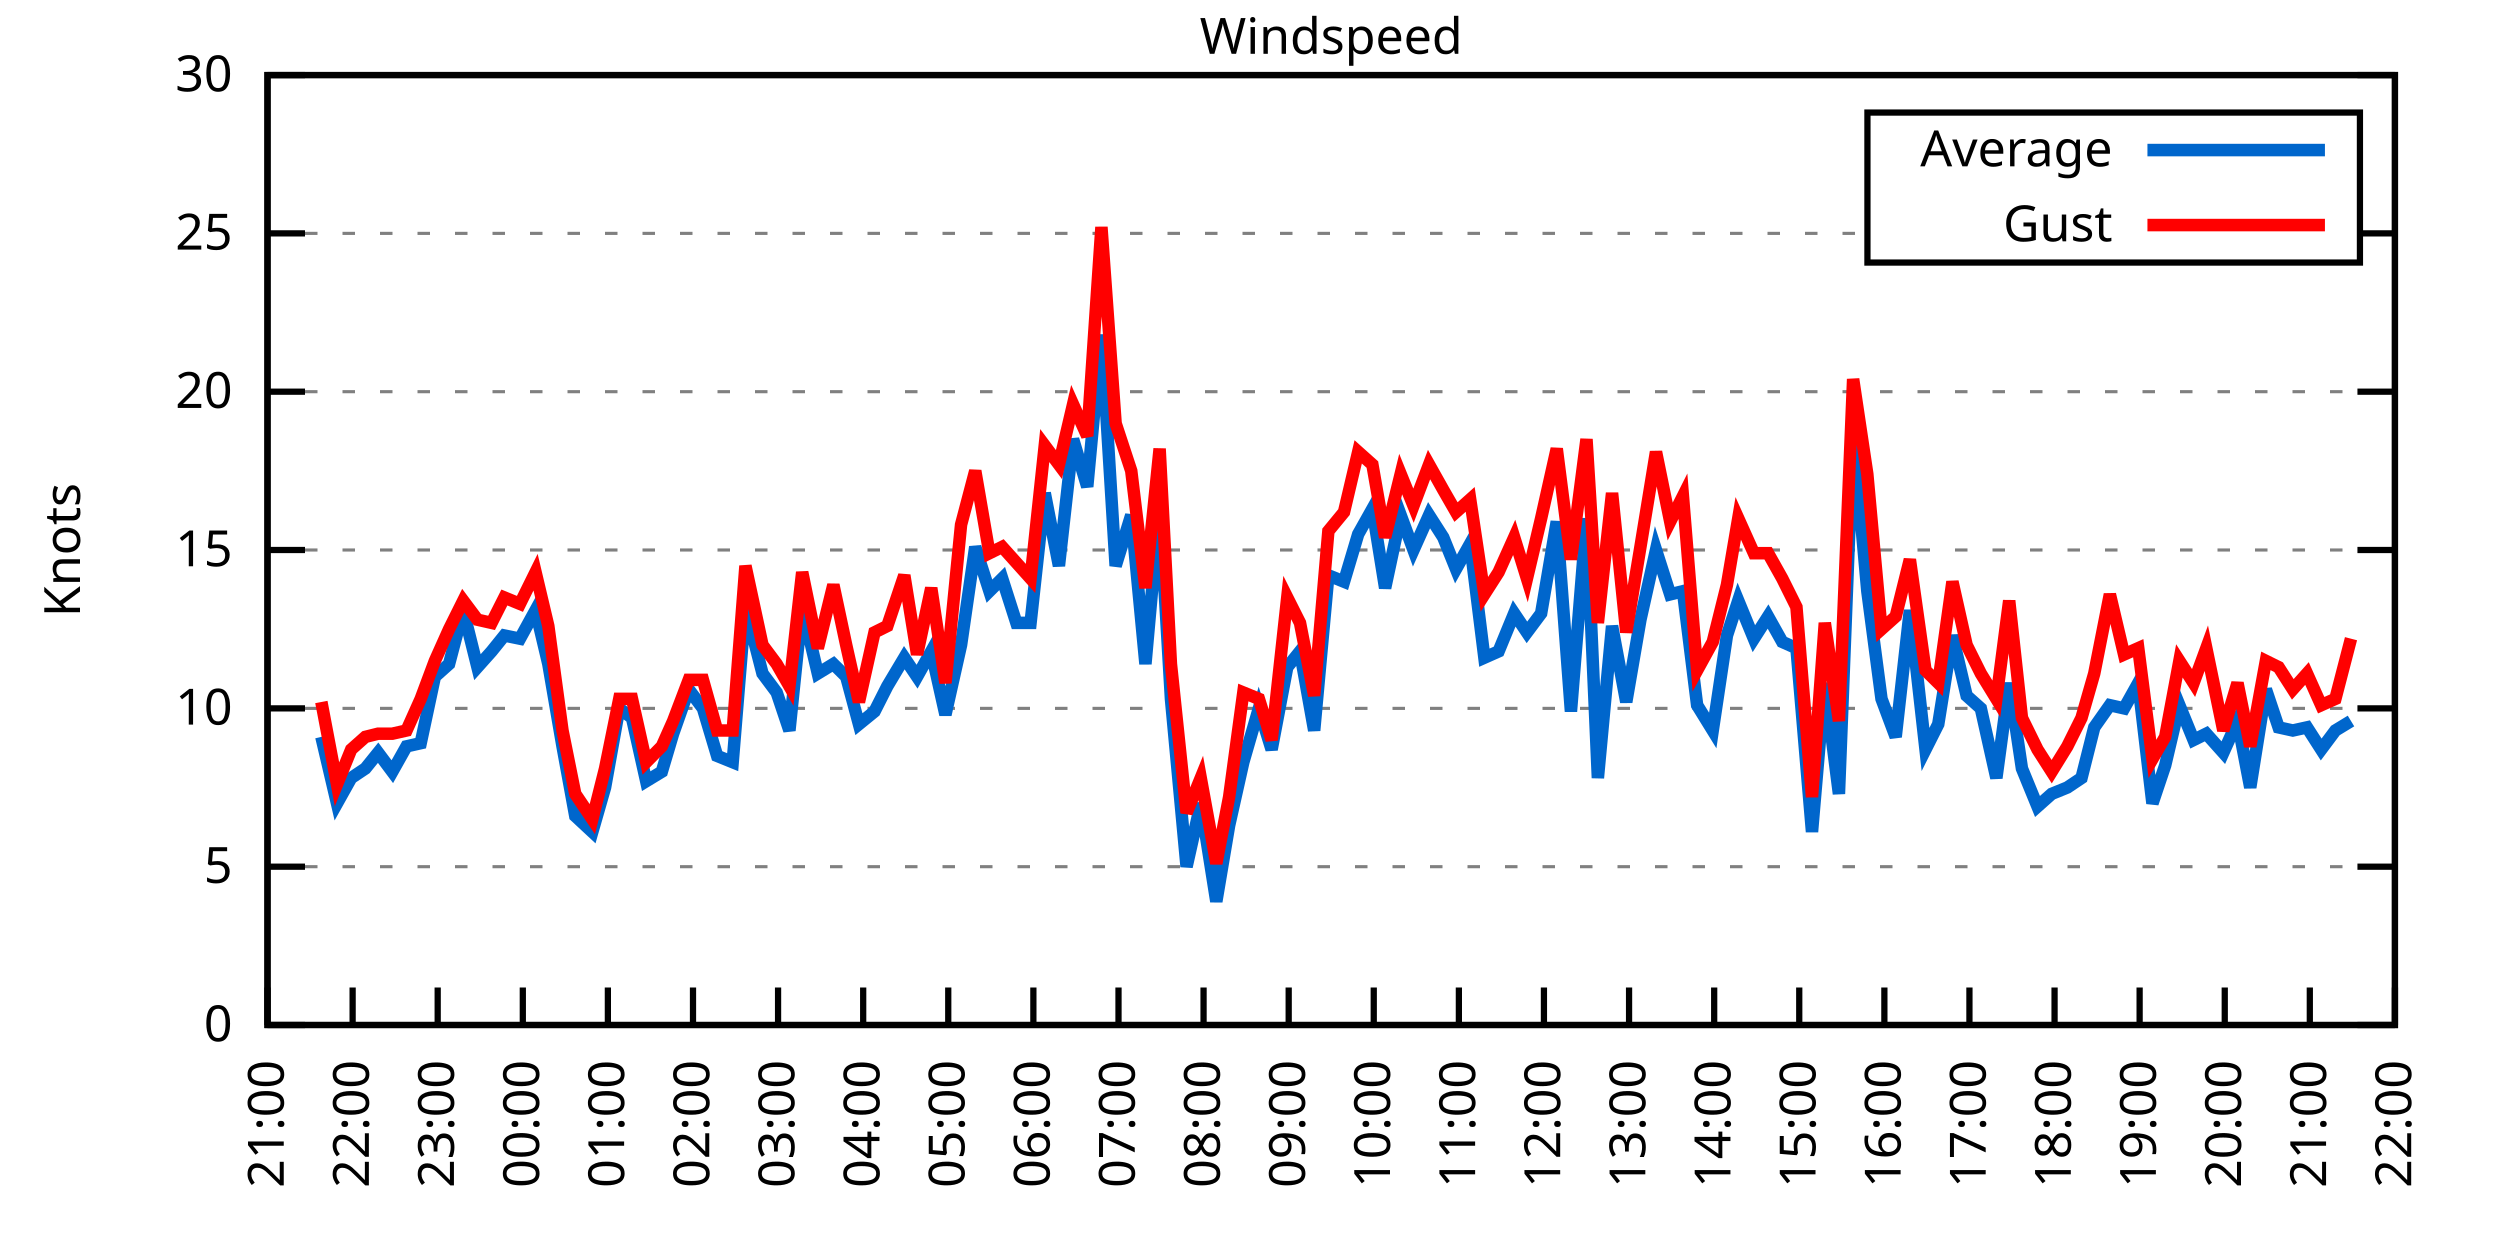
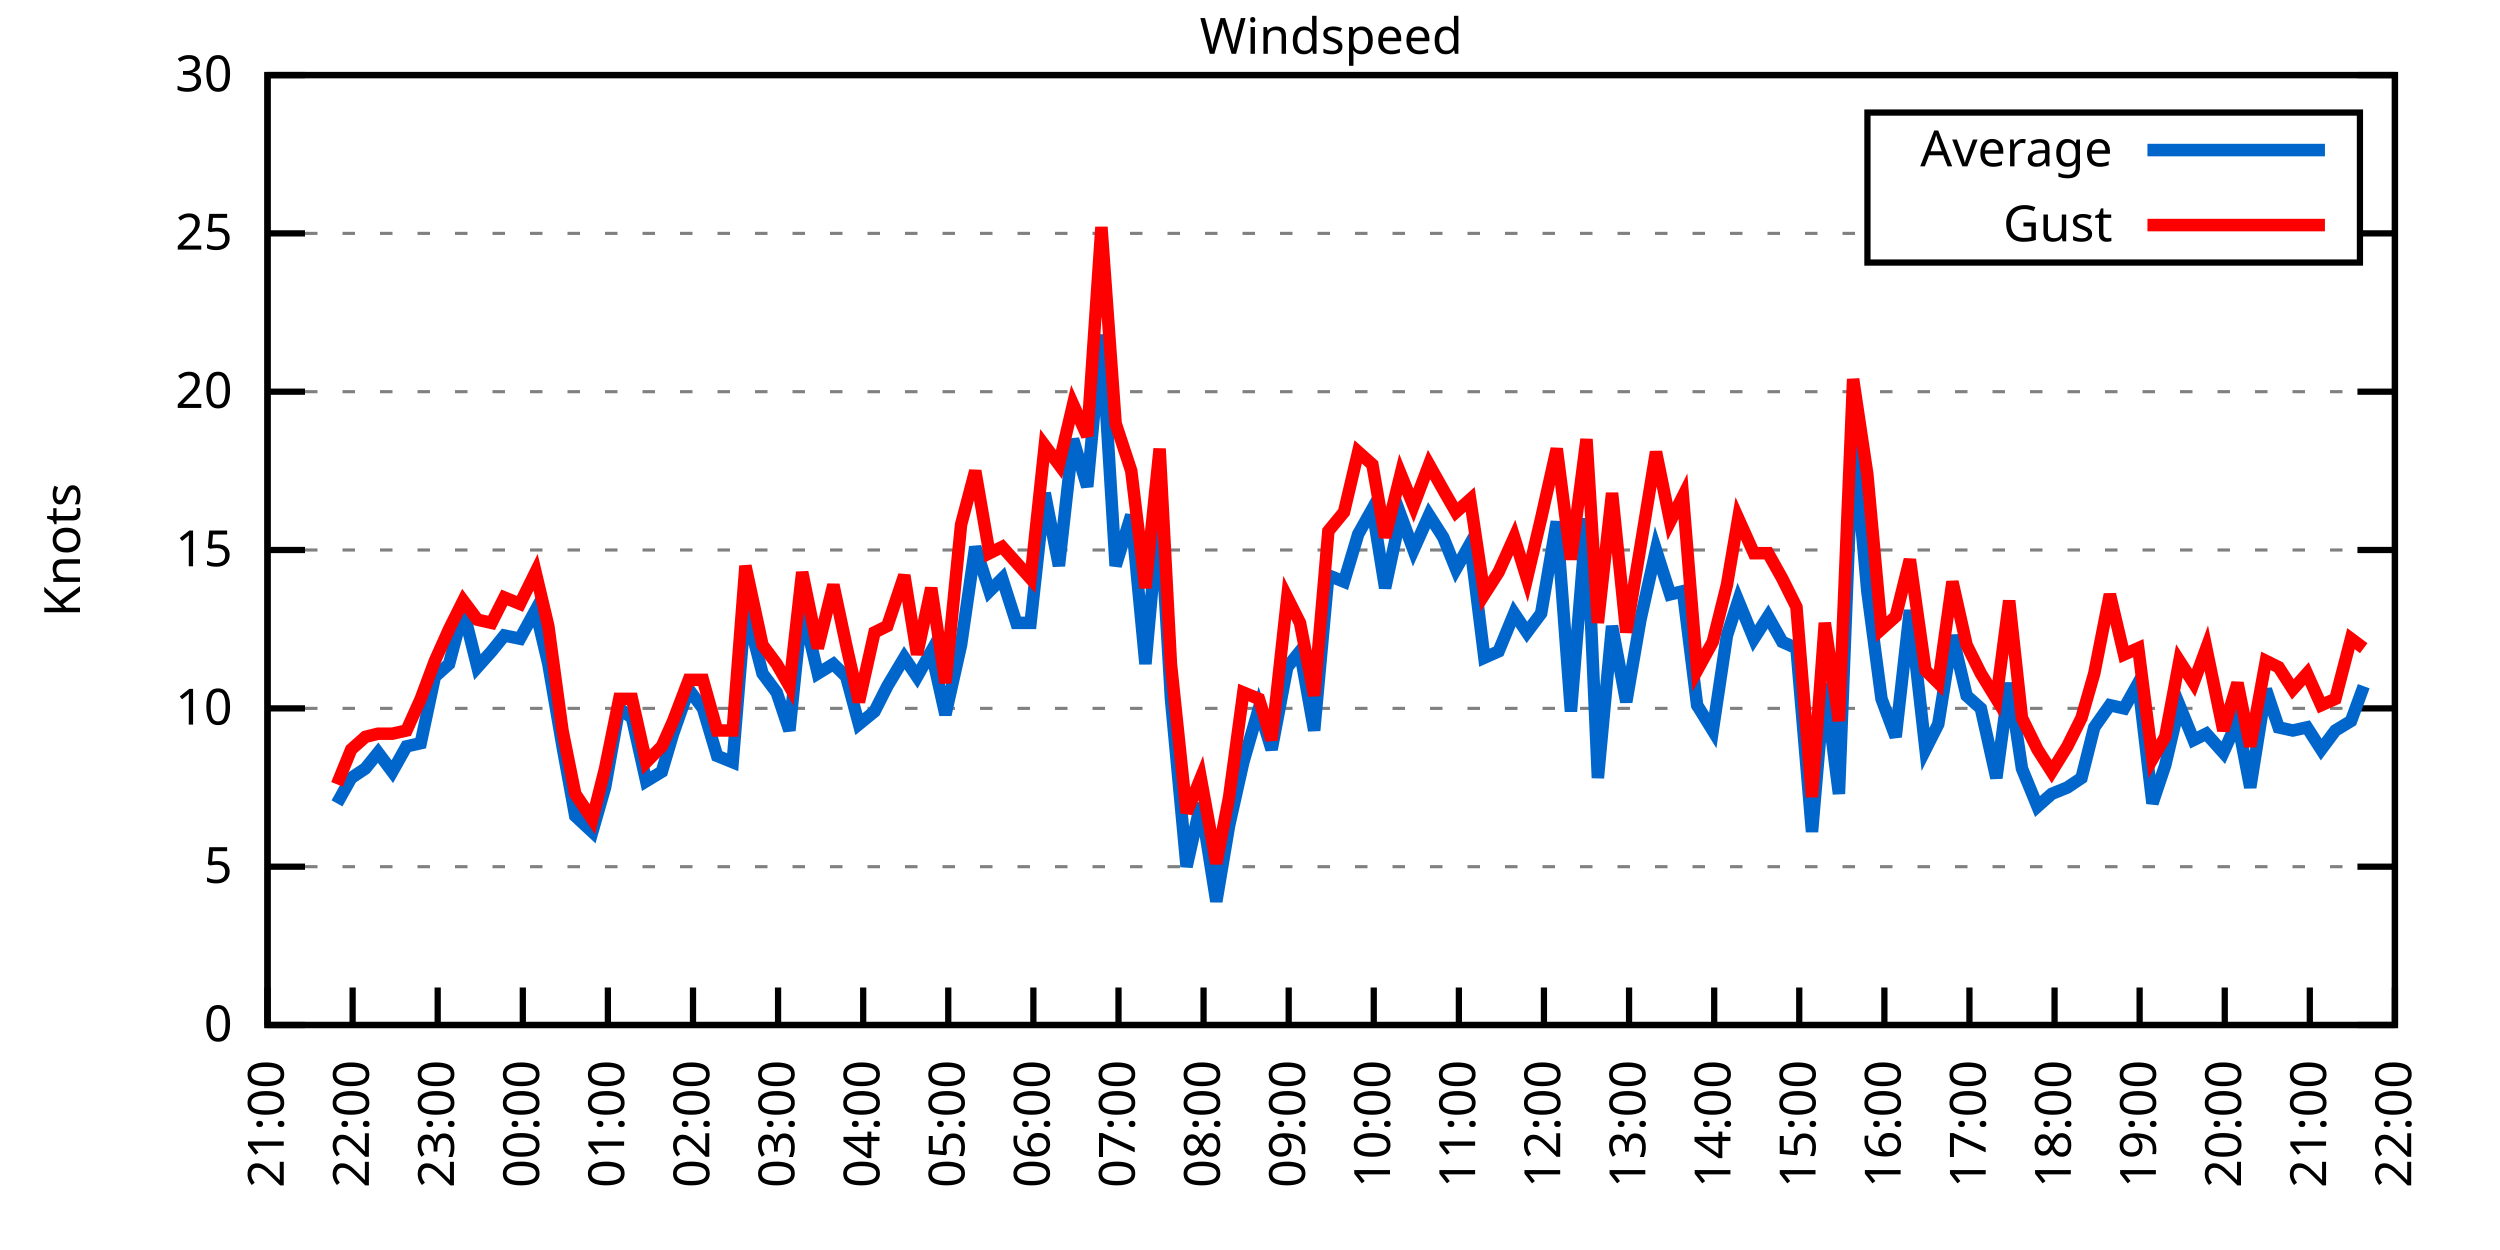
<svg xmlns="http://www.w3.org/2000/svg" xmlns:xlink="http://www.w3.org/1999/xlink" width="400" height="200" viewBox="0 0 400 200">
  <g id="gnuplot_canvas">
    <rect x="0" y="0" width="400" height="200" fill="none" />
    <defs>
      <circle id="gpDot" r="0.5" stroke-width="0.5" stroke="currentColor" />
      <path id="gpPt0" stroke-width="0.333" stroke="currentColor" d="M-1,0 h2 M0,-1 v2" />
      <path id="gpPt1" stroke-width="0.333" stroke="currentColor" d="M-1,-1 L1,1 M1,-1 L-1,1" />
      <path id="gpPt2" stroke-width="0.333" stroke="currentColor" d="M-1,0 L1,0 M0,-1 L0,1 M-1,-1 L1,1 M-1,1 L1,-1" />
      <rect id="gpPt3" stroke-width="0.333" stroke="currentColor" x="-1" y="-1" width="2" height="2" />
      <rect id="gpPt4" stroke-width="0.333" stroke="currentColor" fill="currentColor" x="-1" y="-1" width="2" height="2" />
      <circle id="gpPt5" stroke-width="0.333" stroke="currentColor" cx="0" cy="0" r="1" />
      <use xlink:href="#gpPt5" id="gpPt6" fill="currentColor" stroke="none" />
      <path id="gpPt7" stroke-width="0.333" stroke="currentColor" d="M0,-1.33 L-1.33,0.67 L1.33,0.67 z" />
      <use xlink:href="#gpPt7" id="gpPt8" fill="currentColor" stroke="none" />
      <use xlink:href="#gpPt7" id="gpPt9" stroke="currentColor" transform="rotate(180)" />
      <use xlink:href="#gpPt9" id="gpPt10" fill="currentColor" stroke="none" />
      <use xlink:href="#gpPt3" id="gpPt11" stroke="currentColor" transform="rotate(45)" />
      <use xlink:href="#gpPt11" id="gpPt12" fill="currentColor" stroke="none" />
      <path id="gpPt13" stroke-width="0.333" stroke="currentColor" d="M0,1.330 L1.265,0.411 L0.782,-1.067 L-0.782,-1.076 L-1.265,0.411 z" />
      <use xlink:href="#gpPt13" id="gpPt14" fill="currentColor" stroke="none" />
      <filter id="textbox" filterUnits="objectBoundingBox" x="0" y="0" height="1" width="1">
        <feFlood flood-color="white" flood-opacity="1" result="bgnd" />
        <feComposite in="SourceGraphic" in2="bgnd" operator="atop" />
      </filter>
      <filter id="greybox" filterUnits="objectBoundingBox" x="0" y="0" height="1" width="1">
        <feFlood flood-color="lightgrey" flood-opacity="1" result="grey" />
        <feComposite in="SourceGraphic" in2="grey" operator="atop" />
      </filter>
    </defs>
    <g fill="none" color="white" stroke="currentColor" stroke-width="1.00" stroke-linecap="butt" stroke-linejoin="miter">
</g>
    <g fill="none" color="black" stroke="currentColor" stroke-width="1.00" stroke-linecap="butt" stroke-linejoin="miter">
      <g stroke="none" shape-rendering="crispEdges">
        <polygon fill="rgb(255, 255, 255)" points="42.80,164.00 383.18,164.00 383.18,12.02 42.80,12.02 " />
      </g>
    </g>
    <g fill="none" color="black" stroke="currentColor" stroke-width="1.00" stroke-linecap="butt" stroke-linejoin="miter">
</g>
    <g fill="none" color="black" stroke="black" stroke-width="0.50" stroke-linecap="butt" stroke-linejoin="miter">
</g>
    <g fill="none" color="gray" stroke="currentColor" stroke-width="0.50" stroke-linecap="butt" stroke-linejoin="miter">
      <path stroke="gray" stroke-dasharray="2,4" class="gridline" d="M42.80,164.00 L383.19,164.00  " />
    </g>
    <g fill="none" color="gray" stroke="gray" stroke-width="1.00" stroke-linecap="butt" stroke-linejoin="miter">
</g>
    <g fill="none" color="black" stroke="currentColor" stroke-width="1.00" stroke-linecap="butt" stroke-linejoin="miter">
      <path stroke="black" d="M42.80,164.00 L48.80,164.00 M383.19,164.00 L377.19,164.00  " />
      <g transform="translate(37.20,166.60)" stroke="none" fill="black" font-family="Sans" font-size="8.00" text-anchor="end">
        <text>
          <tspan font-family="Sans"> 0</tspan>
        </text>
      </g>
    </g>
    <g fill="none" color="black" stroke="currentColor" stroke-width="1.00" stroke-linecap="butt" stroke-linejoin="miter">
</g>
    <g fill="none" color="black" stroke="black" stroke-width="0.50" stroke-linecap="butt" stroke-linejoin="miter">
</g>
    <g fill="none" color="gray" stroke="currentColor" stroke-width="0.50" stroke-linecap="butt" stroke-linejoin="miter">
      <path stroke="gray" stroke-dasharray="2,4" class="gridline" d="M42.80,138.67 L383.19,138.67  " />
    </g>
    <g fill="none" color="gray" stroke="gray" stroke-width="1.00" stroke-linecap="butt" stroke-linejoin="miter">
</g>
    <g fill="none" color="black" stroke="currentColor" stroke-width="1.00" stroke-linecap="butt" stroke-linejoin="miter">
      <path stroke="black" d="M42.80,138.67 L48.80,138.67 M383.19,138.67 L377.19,138.67  " />
      <g transform="translate(37.20,141.27)" stroke="none" fill="black" font-family="Sans" font-size="8.00" text-anchor="end">
        <text>
          <tspan font-family="Sans"> 5</tspan>
        </text>
      </g>
    </g>
    <g fill="none" color="black" stroke="currentColor" stroke-width="1.00" stroke-linecap="butt" stroke-linejoin="miter">
</g>
    <g fill="none" color="black" stroke="black" stroke-width="0.50" stroke-linecap="butt" stroke-linejoin="miter">
</g>
    <g fill="none" color="gray" stroke="currentColor" stroke-width="0.50" stroke-linecap="butt" stroke-linejoin="miter">
      <path stroke="gray" stroke-dasharray="2,4" class="gridline" d="M42.80,113.34 L383.19,113.34  " />
    </g>
    <g fill="none" color="gray" stroke="gray" stroke-width="1.00" stroke-linecap="butt" stroke-linejoin="miter">
</g>
    <g fill="none" color="black" stroke="currentColor" stroke-width="1.00" stroke-linecap="butt" stroke-linejoin="miter">
      <path stroke="black" d="M42.80,113.34 L48.80,113.34 M383.19,113.34 L377.19,113.34  " />
      <g transform="translate(37.20,115.94)" stroke="none" fill="black" font-family="Sans" font-size="8.00" text-anchor="end">
        <text>
          <tspan font-family="Sans"> 10</tspan>
        </text>
      </g>
    </g>
    <g fill="none" color="black" stroke="currentColor" stroke-width="1.00" stroke-linecap="butt" stroke-linejoin="miter">
</g>
    <g fill="none" color="black" stroke="black" stroke-width="0.50" stroke-linecap="butt" stroke-linejoin="miter">
</g>
    <g fill="none" color="gray" stroke="currentColor" stroke-width="0.50" stroke-linecap="butt" stroke-linejoin="miter">
      <path stroke="gray" stroke-dasharray="2,4" class="gridline" d="M42.80,88.00 L383.19,88.00  " />
    </g>
    <g fill="none" color="gray" stroke="gray" stroke-width="1.00" stroke-linecap="butt" stroke-linejoin="miter">
</g>
    <g fill="none" color="black" stroke="currentColor" stroke-width="1.00" stroke-linecap="butt" stroke-linejoin="miter">
      <path stroke="black" d="M42.80,88.00 L48.80,88.00 M383.19,88.00 L377.19,88.00  " />
      <g transform="translate(37.20,90.60)" stroke="none" fill="black" font-family="Sans" font-size="8.00" text-anchor="end">
        <text>
          <tspan font-family="Sans"> 15</tspan>
        </text>
      </g>
    </g>
    <g fill="none" color="black" stroke="currentColor" stroke-width="1.00" stroke-linecap="butt" stroke-linejoin="miter">
</g>
    <g fill="none" color="black" stroke="black" stroke-width="0.50" stroke-linecap="butt" stroke-linejoin="miter">
</g>
    <g fill="none" color="gray" stroke="currentColor" stroke-width="0.50" stroke-linecap="butt" stroke-linejoin="miter">
      <path stroke="gray" stroke-dasharray="2,4" class="gridline" d="M42.80,62.67 L383.19,62.67  " />
    </g>
    <g fill="none" color="gray" stroke="gray" stroke-width="1.00" stroke-linecap="butt" stroke-linejoin="miter">
</g>
    <g fill="none" color="black" stroke="currentColor" stroke-width="1.00" stroke-linecap="butt" stroke-linejoin="miter">
      <path stroke="black" d="M42.80,62.67 L48.80,62.67 M383.19,62.67 L377.19,62.67  " />
      <g transform="translate(37.20,65.27)" stroke="none" fill="black" font-family="Sans" font-size="8.00" text-anchor="end">
        <text>
          <tspan font-family="Sans"> 20</tspan>
        </text>
      </g>
    </g>
    <g fill="none" color="black" stroke="currentColor" stroke-width="1.00" stroke-linecap="butt" stroke-linejoin="miter">
</g>
    <g fill="none" color="black" stroke="black" stroke-width="0.50" stroke-linecap="butt" stroke-linejoin="miter">
</g>
    <g fill="none" color="gray" stroke="currentColor" stroke-width="0.50" stroke-linecap="butt" stroke-linejoin="miter">
      <path stroke="gray" stroke-dasharray="2,4" class="gridline" d="M42.80,37.34 L298.79,37.34 M377.59,37.34 L383.19,37.34  " />
    </g>
    <g fill="none" color="gray" stroke="gray" stroke-width="1.00" stroke-linecap="butt" stroke-linejoin="miter">
</g>
    <g fill="none" color="black" stroke="currentColor" stroke-width="1.00" stroke-linecap="butt" stroke-linejoin="miter">
      <path stroke="black" d="M42.80,37.34 L48.80,37.34 M383.19,37.34 L377.19,37.34  " />
      <g transform="translate(37.20,39.94)" stroke="none" fill="black" font-family="Sans" font-size="8.00" text-anchor="end">
        <text>
          <tspan font-family="Sans"> 25</tspan>
        </text>
      </g>
    </g>
    <g fill="none" color="black" stroke="currentColor" stroke-width="1.00" stroke-linecap="butt" stroke-linejoin="miter">
</g>
    <g fill="none" color="black" stroke="black" stroke-width="0.50" stroke-linecap="butt" stroke-linejoin="miter">
</g>
    <g fill="none" color="gray" stroke="currentColor" stroke-width="0.50" stroke-linecap="butt" stroke-linejoin="miter">
      <path stroke="gray" stroke-dasharray="2,4" class="gridline" d="M42.80,12.01 L383.19,12.01  " />
    </g>
    <g fill="none" color="gray" stroke="gray" stroke-width="1.00" stroke-linecap="butt" stroke-linejoin="miter">
</g>
    <g fill="none" color="black" stroke="currentColor" stroke-width="1.00" stroke-linecap="butt" stroke-linejoin="miter">
      <path stroke="black" d="M42.80,12.01 L48.80,12.01 M383.19,12.01 L377.19,12.01  " />
      <g transform="translate(37.20,14.61)" stroke="none" fill="black" font-family="Sans" font-size="8.00" text-anchor="end">
        <text>
          <tspan font-family="Sans"> 30</tspan>
        </text>
      </g>
    </g>
    <g fill="none" color="black" stroke="currentColor" stroke-width="1.00" stroke-linecap="butt" stroke-linejoin="miter">
      <path stroke="black" d="M42.80,164.00 L42.80,158.00  " />
      <g transform="translate(45.40,169.60) rotate(270.00)" stroke="none" fill="black" font-family="Sans" font-size="8.00" text-anchor="end">
        <text>
          <tspan font-family="Sans">21:00</tspan>
        </text>
      </g>
    </g>
    <g fill="none" color="black" stroke="currentColor" stroke-width="1.00" stroke-linecap="butt" stroke-linejoin="miter">
      <path stroke="black" d="M56.42,164.00 L56.42,158.00  " />
      <g transform="translate(59.02,169.60) rotate(270.00)" stroke="none" fill="black" font-family="Sans" font-size="8.00" text-anchor="end">
        <text>
          <tspan font-family="Sans">22:00</tspan>
        </text>
      </g>
    </g>
    <g fill="none" color="black" stroke="currentColor" stroke-width="1.00" stroke-linecap="butt" stroke-linejoin="miter">
      <path stroke="black" d="M70.03,164.00 L70.03,158.00  " />
      <g transform="translate(72.63,169.60) rotate(270.00)" stroke="none" fill="black" font-family="Sans" font-size="8.00" text-anchor="end">
        <text>
          <tspan font-family="Sans">23:00</tspan>
        </text>
      </g>
    </g>
    <g fill="none" color="black" stroke="currentColor" stroke-width="1.00" stroke-linecap="butt" stroke-linejoin="miter">
      <path stroke="black" d="M83.65,164.00 L83.65,158.00  " />
      <g transform="translate(86.25,169.60) rotate(270.00)" stroke="none" fill="black" font-family="Sans" font-size="8.00" text-anchor="end">
        <text>
          <tspan font-family="Sans">00:00</tspan>
        </text>
      </g>
    </g>
    <g fill="none" color="black" stroke="currentColor" stroke-width="1.00" stroke-linecap="butt" stroke-linejoin="miter">
      <path stroke="black" d="M97.26,164.00 L97.26,158.00  " />
      <g transform="translate(99.86,169.60) rotate(270.00)" stroke="none" fill="black" font-family="Sans" font-size="8.00" text-anchor="end">
        <text>
          <tspan font-family="Sans">01:00</tspan>
        </text>
      </g>
    </g>
    <g fill="none" color="black" stroke="currentColor" stroke-width="1.00" stroke-linecap="butt" stroke-linejoin="miter">
      <path stroke="black" d="M110.88,164.00 L110.88,158.00  " />
      <g transform="translate(113.48,169.60) rotate(270.00)" stroke="none" fill="black" font-family="Sans" font-size="8.00" text-anchor="end">
        <text>
          <tspan font-family="Sans">02:00</tspan>
        </text>
      </g>
    </g>
    <g fill="none" color="black" stroke="currentColor" stroke-width="1.00" stroke-linecap="butt" stroke-linejoin="miter">
      <path stroke="black" d="M124.49,164.00 L124.49,158.00  " />
      <g transform="translate(127.09,169.60) rotate(270.00)" stroke="none" fill="black" font-family="Sans" font-size="8.00" text-anchor="end">
        <text>
          <tspan font-family="Sans">03:00</tspan>
        </text>
      </g>
    </g>
    <g fill="none" color="black" stroke="currentColor" stroke-width="1.00" stroke-linecap="butt" stroke-linejoin="miter">
      <path stroke="black" d="M138.11,164.00 L138.11,158.00  " />
      <g transform="translate(140.71,169.60) rotate(270.00)" stroke="none" fill="black" font-family="Sans" font-size="8.00" text-anchor="end">
        <text>
          <tspan font-family="Sans">04:00</tspan>
        </text>
      </g>
    </g>
    <g fill="none" color="black" stroke="currentColor" stroke-width="1.00" stroke-linecap="butt" stroke-linejoin="miter">
      <path stroke="black" d="M151.72,164.00 L151.72,158.00  " />
      <g transform="translate(154.32,169.60) rotate(270.00)" stroke="none" fill="black" font-family="Sans" font-size="8.00" text-anchor="end">
        <text>
          <tspan font-family="Sans">05:00</tspan>
        </text>
      </g>
    </g>
    <g fill="none" color="black" stroke="currentColor" stroke-width="1.00" stroke-linecap="butt" stroke-linejoin="miter">
      <path stroke="black" d="M165.34,164.00 L165.34,158.00  " />
      <g transform="translate(167.94,169.60) rotate(270.00)" stroke="none" fill="black" font-family="Sans" font-size="8.00" text-anchor="end">
        <text>
          <tspan font-family="Sans">06:00</tspan>
        </text>
      </g>
    </g>
    <g fill="none" color="black" stroke="currentColor" stroke-width="1.00" stroke-linecap="butt" stroke-linejoin="miter">
      <path stroke="black" d="M178.96,164.00 L178.96,158.00  " />
      <g transform="translate(181.56,169.60) rotate(270.00)" stroke="none" fill="black" font-family="Sans" font-size="8.00" text-anchor="end">
        <text>
          <tspan font-family="Sans">07:00</tspan>
        </text>
      </g>
    </g>
    <g fill="none" color="black" stroke="currentColor" stroke-width="1.00" stroke-linecap="butt" stroke-linejoin="miter">
      <path stroke="black" d="M192.57,164.00 L192.57,158.00  " />
      <g transform="translate(195.17,169.60) rotate(270.00)" stroke="none" fill="black" font-family="Sans" font-size="8.00" text-anchor="end">
        <text>
          <tspan font-family="Sans">08:00</tspan>
        </text>
      </g>
    </g>
    <g fill="none" color="black" stroke="currentColor" stroke-width="1.00" stroke-linecap="butt" stroke-linejoin="miter">
      <path stroke="black" d="M206.19,164.00 L206.19,158.00  " />
      <g transform="translate(208.79,169.60) rotate(270.00)" stroke="none" fill="black" font-family="Sans" font-size="8.00" text-anchor="end">
        <text>
          <tspan font-family="Sans">09:00</tspan>
        </text>
      </g>
    </g>
    <g fill="none" color="black" stroke="currentColor" stroke-width="1.00" stroke-linecap="butt" stroke-linejoin="miter">
      <path stroke="black" d="M219.80,164.00 L219.80,158.00  " />
      <g transform="translate(222.40,169.60) rotate(270.00)" stroke="none" fill="black" font-family="Sans" font-size="8.00" text-anchor="end">
        <text>
          <tspan font-family="Sans">10:00</tspan>
        </text>
      </g>
    </g>
    <g fill="none" color="black" stroke="currentColor" stroke-width="1.00" stroke-linecap="butt" stroke-linejoin="miter">
      <path stroke="black" d="M233.42,164.00 L233.42,158.00  " />
      <g transform="translate(236.02,169.60) rotate(270.00)" stroke="none" fill="black" font-family="Sans" font-size="8.00" text-anchor="end">
        <text>
          <tspan font-family="Sans">11:00</tspan>
        </text>
      </g>
    </g>
    <g fill="none" color="black" stroke="currentColor" stroke-width="1.00" stroke-linecap="butt" stroke-linejoin="miter">
      <path stroke="black" d="M247.03,164.00 L247.03,158.00  " />
      <g transform="translate(249.63,169.60) rotate(270.00)" stroke="none" fill="black" font-family="Sans" font-size="8.00" text-anchor="end">
        <text>
          <tspan font-family="Sans">12:00</tspan>
        </text>
      </g>
    </g>
    <g fill="none" color="black" stroke="currentColor" stroke-width="1.00" stroke-linecap="butt" stroke-linejoin="miter">
      <path stroke="black" d="M260.65,164.00 L260.65,158.00  " />
      <g transform="translate(263.25,169.60) rotate(270.00)" stroke="none" fill="black" font-family="Sans" font-size="8.00" text-anchor="end">
        <text>
          <tspan font-family="Sans">13:00</tspan>
        </text>
      </g>
    </g>
    <g fill="none" color="black" stroke="currentColor" stroke-width="1.00" stroke-linecap="butt" stroke-linejoin="miter">
      <path stroke="black" d="M274.27,164.00 L274.27,158.00  " />
      <g transform="translate(276.87,169.60) rotate(270.00)" stroke="none" fill="black" font-family="Sans" font-size="8.00" text-anchor="end">
        <text>
          <tspan font-family="Sans">14:00</tspan>
        </text>
      </g>
    </g>
    <g fill="none" color="black" stroke="currentColor" stroke-width="1.00" stroke-linecap="butt" stroke-linejoin="miter">
      <path stroke="black" d="M287.88,164.00 L287.88,158.00  " />
      <g transform="translate(290.48,169.60) rotate(270.00)" stroke="none" fill="black" font-family="Sans" font-size="8.00" text-anchor="end">
        <text>
          <tspan font-family="Sans">15:00</tspan>
        </text>
      </g>
    </g>
    <g fill="none" color="black" stroke="currentColor" stroke-width="1.00" stroke-linecap="butt" stroke-linejoin="miter">
      <path stroke="black" d="M301.50,164.00 L301.50,158.00  " />
      <g transform="translate(304.10,169.60) rotate(270.00)" stroke="none" fill="black" font-family="Sans" font-size="8.00" text-anchor="end">
        <text>
          <tspan font-family="Sans">16:00</tspan>
        </text>
      </g>
    </g>
    <g fill="none" color="black" stroke="currentColor" stroke-width="1.00" stroke-linecap="butt" stroke-linejoin="miter">
      <path stroke="black" d="M315.11,164.00 L315.11,158.00  " />
      <g transform="translate(317.71,169.60) rotate(270.00)" stroke="none" fill="black" font-family="Sans" font-size="8.00" text-anchor="end">
        <text>
          <tspan font-family="Sans">17:00</tspan>
        </text>
      </g>
    </g>
    <g fill="none" color="black" stroke="currentColor" stroke-width="1.00" stroke-linecap="butt" stroke-linejoin="miter">
      <path stroke="black" d="M328.73,164.00 L328.73,158.00  " />
      <g transform="translate(331.33,169.60) rotate(270.00)" stroke="none" fill="black" font-family="Sans" font-size="8.00" text-anchor="end">
        <text>
          <tspan font-family="Sans">18:00</tspan>
        </text>
      </g>
    </g>
    <g fill="none" color="black" stroke="currentColor" stroke-width="1.00" stroke-linecap="butt" stroke-linejoin="miter">
      <path stroke="black" d="M342.34,164.00 L342.34,158.00  " />
      <g transform="translate(344.94,169.60) rotate(270.00)" stroke="none" fill="black" font-family="Sans" font-size="8.00" text-anchor="end">
        <text>
          <tspan font-family="Sans">19:00</tspan>
        </text>
      </g>
    </g>
    <g fill="none" color="black" stroke="currentColor" stroke-width="1.00" stroke-linecap="butt" stroke-linejoin="miter">
      <path stroke="black" d="M355.96,164.00 L355.96,158.00  " />
      <g transform="translate(358.56,169.60) rotate(270.00)" stroke="none" fill="black" font-family="Sans" font-size="8.00" text-anchor="end">
        <text>
          <tspan font-family="Sans">20:00</tspan>
        </text>
      </g>
    </g>
    <g fill="none" color="black" stroke="currentColor" stroke-width="1.00" stroke-linecap="butt" stroke-linejoin="miter">
      <path stroke="black" d="M369.57,164.00 L369.57,158.00  " />
      <g transform="translate(372.17,169.60) rotate(270.00)" stroke="none" fill="black" font-family="Sans" font-size="8.00" text-anchor="end">
        <text>
          <tspan font-family="Sans">21:00</tspan>
        </text>
      </g>
    </g>
    <g fill="none" color="black" stroke="currentColor" stroke-width="1.00" stroke-linecap="butt" stroke-linejoin="miter">
      <path stroke="black" d="M383.19,164.00 L383.19,158.00  " />
      <g transform="translate(385.79,169.60) rotate(270.00)" stroke="none" fill="black" font-family="Sans" font-size="8.00" text-anchor="end">
        <text>
          <tspan font-family="Sans">22:00</tspan>
        </text>
      </g>
    </g>
    <g fill="none" color="black" stroke="currentColor" stroke-width="1.00" stroke-linecap="butt" stroke-linejoin="miter">
</g>
    <g fill="none" color="black" stroke="currentColor" stroke-width="1.00" stroke-linecap="butt" stroke-linejoin="miter">
      <path stroke="black" d="M42.80,12.01 L42.80,164.00 L383.19,164.00 L383.19,12.01 L42.80,12.01 Z  " />
    </g>
    <g fill="none" color="black" stroke="currentColor" stroke-width="1.00" stroke-linecap="butt" stroke-linejoin="miter">
</g>
    <g fill="none" color="black" stroke="currentColor" stroke-width="1.00" stroke-linecap="butt" stroke-linejoin="miter">
      <path stroke="black" d="M298.79,42.01 L298.79,18.01 L377.59,18.01 L377.59,42.01 L298.79,42.01 Z  " />
    </g>
    <g id="Windspeed_plot_1">
      <g fill="none" color="white" stroke="black" stroke-width="2.00" stroke-linecap="butt" stroke-linejoin="miter">
</g>
      <g fill="none" color="black" stroke="currentColor" stroke-width="2.00" stroke-linecap="butt" stroke-linejoin="miter">
        <g transform="translate(337.99,26.61)" stroke="none" fill="black" font-family="Sans" font-size="8.00" text-anchor="end">
          <text>
            <tspan font-family="Sans">Average</tspan>
          </text>
        </g>
      </g>
      <g fill="none" color="black" stroke="currentColor" stroke-width="2.00" stroke-linecap="butt" stroke-linejoin="miter">
-         <path stroke="rgb(  0, 102, 204)" d="M343.59,24.01 L371.99,24.01 M51.42,117.90 L53.92,128.54 L56.19,124.48 L58.46,122.96 L60.50,120.43 L62.77,123.47   L65.04,119.42 L67.31,118.91 L69.58,108.27 L71.85,106.24 L74.12,97.63 L76.39,106.75 L78.65,104.22 L80.70,101.68   L83.19,102.19 L85.69,97.63 L87.73,106.24 L90.00,119.42 L92.04,130.56 L94.77,133.10 L96.81,126.00 L99.08,113.34   L101.12,114.86 L103.39,124.99 L105.89,123.47 L107.70,117.39 L110.20,110.30 L112.47,113.34 L114.74,120.94 L117.23,121.95   L119.27,97.12 L122.00,107.76 L124.27,110.80 L126.31,116.88 L128.35,97.12 L130.85,107.76 L133.34,106.24 L135.39,108.27   L137.43,115.87 L139.92,113.84 L141.97,109.79 L144.69,105.23 L146.73,108.27 L149.00,104.22 L151.27,114.35 L153.77,103.20   L156.04,87.50 L158.31,94.59 L160.35,92.56 L162.62,99.66 L164.89,99.66 L167.16,78.89 L169.43,90.54 L171.69,70.27   L173.96,77.87 L176.23,53.55 L178.50,90.54 L181.00,82.43 L183.27,106.24 L185.54,80.91 L187.35,111.82 L189.85,138.67   L192.12,128.54 L194.61,144.24 L196.66,132.08 L198.93,121.95 L201.42,113.34 L203.46,119.92 L205.96,106.75 L208.00,104.22   L210.27,116.88 L212.54,92.06 L215.04,93.07 L217.31,85.47 L219.58,81.42 L221.62,94.08 L224.11,82.43 L226.16,88.00   L228.65,82.43 L230.92,85.98 L232.96,91.04 L235.23,86.99 L237.50,105.23 L239.77,104.22 L242.27,98.14 L244.31,101.18   L246.58,98.14 L249.08,83.45 L251.35,113.84 L253.84,82.94 L255.66,124.48 L257.93,100.16 L260.20,112.32 L262.47,99.15   L264.96,88.00 L267.23,95.10 L269.27,94.59 L271.54,112.83 L274.04,116.88 L276.31,101.68 L278.12,96.11 L280.62,102.19   L282.89,98.64 L285.16,102.70 L287.43,103.71 L289.92,133.10 L291.97,109.28 L294.23,127.02 L296.50,69.26 L298.77,94.59   L301.04,111.82 L303.31,117.90 L305.58,97.63 L308.08,119.92 L310.12,115.87 L312.39,101.68 L314.66,111.31 L316.93,113.34   L319.42,124.48 L321.47,109.28 L323.51,122.96 L326.00,129.04 L328.27,127.02 L330.77,126.00 L333.04,124.48 L335.08,116.38   L337.58,112.83 L339.85,113.34 L342.12,109.28 L344.39,128.54 L346.43,122.46 L348.70,112.83 L350.97,118.40 L353.01,117.39   L355.73,120.43 L358.00,115.36 L360.04,126.00 L362.54,110.30 L364.58,116.38 L366.85,116.88 L369.12,116.38 L371.39,119.92   L373.66,116.88 L376.16,115.36  " />
+         <path stroke="rgb(  0, 102, 204)" d="M343.59,24.01 L371.99,24.01 M53.92,128.54 L56.19,124.48 L58.46,122.96 L60.50,120.43 L62.77,123.47 L65.04,119.42   L67.31,118.91 L69.58,108.27 L71.85,106.24 L74.12,97.63 L76.39,106.75 L78.65,104.22 L80.70,101.68 L83.19,102.19   L85.69,97.63 L87.73,106.24 L90.00,119.42 L92.04,130.56 L94.77,133.10 L96.81,126.00 L99.08,113.34 L101.12,114.86   L103.39,124.99 L105.89,123.47 L107.70,117.39 L110.20,110.30 L112.47,113.34 L114.74,120.94 L117.23,121.95 L119.27,97.12   L122.00,107.76 L124.27,110.80 L126.31,116.88 L128.35,97.12 L130.85,107.76 L133.34,106.24 L135.39,108.27 L137.43,115.87   L139.92,113.84 L141.97,109.79 L144.69,105.23 L146.73,108.27 L149.00,104.22 L151.27,114.35 L153.77,103.20 L156.04,87.50   L158.31,94.59 L160.35,92.56 L162.62,99.66 L164.89,99.66 L167.16,78.89 L169.43,90.54 L171.69,70.27 L173.96,77.87   L176.23,53.55 L178.50,90.54 L181.00,82.43 L183.27,106.24 L185.54,80.91 L187.35,111.82 L189.85,138.67 L192.12,128.54   L194.61,144.24 L196.66,132.08 L198.93,121.95 L201.42,113.34 L203.46,119.92 L205.96,106.75 L208.00,104.22 L210.27,116.88   L212.54,92.06 L215.04,93.07 L217.31,85.47 L219.58,81.42 L221.62,94.08 L224.11,82.43 L226.16,88.00 L228.65,82.43   L230.92,85.98 L232.96,91.04 L235.23,86.99 L237.50,105.23 L239.77,104.22 L242.27,98.14 L244.31,101.18 L246.58,98.14   L249.08,83.45 L251.35,113.84 L253.84,82.94 L255.66,124.48 L257.93,100.16 L260.20,112.32 L262.47,99.15 L264.96,88.00   L267.23,95.10 L269.27,94.59 L271.54,112.83 L274.04,116.88 L276.31,101.68 L278.12,96.11 L280.62,102.19 L282.89,98.64   L285.16,102.70 L287.43,103.71 L289.92,133.10 L291.97,109.28 L294.23,127.02 L296.50,69.26 L298.77,94.59 L301.04,111.82   L303.31,117.90 L305.58,97.63 L308.08,119.92 L310.12,115.87 L312.39,101.68 L314.66,111.31 L316.93,113.34 L319.42,124.48   L321.47,109.28 L323.51,122.96 L326.00,129.04 L328.27,127.02 L330.77,126.00 L333.04,124.48 L335.08,116.38 L337.58,112.83   L339.85,113.34 L342.12,109.28 L344.39,128.54 L346.43,122.46 L348.70,112.83 L350.97,118.40 L353.01,117.39 L355.73,120.43   L358.00,115.36 L360.04,126.00 L362.54,110.30 L364.58,116.38 L366.85,116.88 L369.12,116.38 L371.39,119.92 L373.66,116.88   L376.16,115.36 L378.20,109.79  " />
      </g>
    </g>
    <g id="Windspeed_plot_2">
      <g fill="none" color="black" stroke="currentColor" stroke-width="2.00" stroke-linecap="butt" stroke-linejoin="miter">
        <g transform="translate(337.99,38.61)" stroke="none" fill="black" font-family="Sans" font-size="8.00" text-anchor="end">
          <text>
            <tspan font-family="Sans">Gust</tspan>
          </text>
        </g>
      </g>
      <g fill="none" color="black" stroke="currentColor" stroke-width="2.00" stroke-linecap="butt" stroke-linejoin="miter">
-         <path stroke="rgb(255,   0,   0)" d="M343.59,36.01 L371.99,36.01 M51.42,112.32 L53.92,125.50 L56.19,119.92 L58.46,117.90 L60.50,117.39 L62.77,117.39   L65.04,116.88 L67.31,111.82 L69.58,105.74 L71.85,100.67 L74.12,96.11 L76.39,99.15 L78.65,99.66 L80.70,95.60   L83.19,96.62 L85.69,91.55 L87.73,100.16 L90.00,116.88 L92.04,127.02 L94.77,131.07 L96.81,122.96 L99.08,111.82   L101.12,111.82 L103.39,121.95 L105.89,119.42 L107.70,115.36 L110.20,108.78 L112.47,108.78 L114.74,116.88 L117.23,116.88   L119.27,90.54 L122.00,103.20 L124.27,106.24 L126.31,109.79 L128.35,91.55 L130.85,103.71 L133.34,93.58 L135.39,103.20   L137.43,112.32 L139.92,101.18 L141.97,100.16 L144.69,92.06 L146.73,104.72 L149.00,94.08 L151.27,109.28 L153.77,83.95   L156.04,75.34 L158.31,88.51 L160.35,87.50 L162.62,90.03 L164.89,92.56 L167.16,71.29 L169.43,74.33 L171.69,64.70   L173.96,69.77 L176.23,36.33 L178.50,67.74 L181.00,75.34 L183.27,94.08 L185.54,71.79 L187.35,106.24 L189.85,130.06   L192.12,124.48 L194.61,138.16 L196.66,127.52 L198.93,110.80 L201.42,111.82 L203.46,118.40 L205.96,95.60 L208.00,99.66   L210.27,111.31 L212.54,84.97 L215.04,81.93 L217.31,72.30 L219.58,74.33 L221.62,85.98 L224.11,75.85 L226.16,80.91   L228.65,74.33 L230.92,78.38 L232.96,81.93 L235.23,79.90 L237.50,95.10 L239.77,91.55 L242.27,85.98 L244.31,92.56   L246.58,82.94 L249.08,71.79 L251.35,89.52 L253.84,70.27 L255.66,99.66 L257.93,78.89 L260.20,101.18 L262.47,87.50   L264.96,72.30 L267.23,83.45 L269.27,79.39 L271.54,107.26 L274.04,102.70 L276.31,93.58 L278.12,82.94 L280.62,88.51   L282.89,88.51 L285.16,92.56 L287.43,97.12 L289.92,127.52 L291.97,99.66 L294.23,115.36 L296.50,60.65 L298.77,75.85   L301.04,100.67 L303.31,98.64 L305.58,89.52 L308.08,107.26 L310.12,109.28 L312.39,93.07 L314.66,103.20 L316.93,107.76   L319.42,111.82 L321.47,96.11 L323.51,114.86 L326.00,119.92 L328.27,123.47 L330.77,119.42 L333.04,114.86 L335.08,107.76   L337.58,95.10 L339.85,104.72 L342.12,103.71 L344.39,121.44 L346.43,117.90 L348.70,105.74 L350.97,109.28 L353.01,103.71   L355.73,116.88 L358.00,109.28 L360.04,119.42 L362.54,105.74 L364.58,106.75 L366.85,110.30 L369.12,107.76 L371.39,112.83   L373.66,111.82 L376.16,102.19  " />
+         <path stroke="rgb(255,   0,   0)" d="M343.59,36.01 L371.99,36.01 M53.92,125.50 L56.19,119.92 L58.46,117.90 L60.50,117.39 L62.77,117.39 L65.04,116.88   L67.31,111.82 L69.58,105.74 L71.85,100.67 L74.12,96.11 L76.39,99.15 L78.65,99.66 L80.70,95.60 L83.19,96.62   L85.69,91.55 L87.73,100.16 L90.00,116.88 L92.04,127.02 L94.77,131.07 L96.81,122.96 L99.08,111.82 L101.12,111.82   L103.39,121.95 L105.89,119.42 L107.70,115.36 L110.20,108.78 L112.47,108.78 L114.74,116.88 L117.23,116.88 L119.27,90.54   L122.00,103.20 L124.27,106.24 L126.31,109.79 L128.35,91.55 L130.85,103.71 L133.34,93.58 L135.39,103.20 L137.43,112.32   L139.92,101.18 L141.97,100.16 L144.69,92.06 L146.73,104.72 L149.00,94.08 L151.27,109.28 L153.77,83.95 L156.04,75.34   L158.31,88.51 L160.35,87.50 L162.62,90.03 L164.89,92.56 L167.16,71.29 L169.43,74.33 L171.69,64.70 L173.96,69.77   L176.23,36.33 L178.50,67.74 L181.00,75.34 L183.27,94.08 L185.54,71.79 L187.35,106.24 L189.85,130.06 L192.12,124.48   L194.61,138.16 L196.66,127.52 L198.93,110.80 L201.42,111.82 L203.46,118.40 L205.96,95.60 L208.00,99.66 L210.27,111.31   L212.54,84.97 L215.04,81.93 L217.31,72.30 L219.58,74.33 L221.62,85.98 L224.11,75.85 L226.16,80.91 L228.65,74.33   L230.92,78.38 L232.96,81.93 L235.23,79.90 L237.50,95.10 L239.77,91.55 L242.27,85.98 L244.31,92.56 L246.58,82.94   L249.08,71.79 L251.35,89.52 L253.84,70.27 L255.66,99.66 L257.93,78.89 L260.20,101.18 L262.47,87.50 L264.96,72.30   L267.23,83.45 L269.27,79.39 L271.54,107.26 L274.04,102.70 L276.31,93.58 L278.12,82.94 L280.62,88.51 L282.89,88.51   L285.16,92.56 L287.43,97.12 L289.92,127.52 L291.97,99.66 L294.23,115.36 L296.50,60.65 L298.77,75.85 L301.04,100.67   L303.31,98.64 L305.58,89.52 L308.08,107.26 L310.12,109.28 L312.39,93.07 L314.66,103.20 L316.93,107.76 L319.42,111.82   L321.47,96.11 L323.51,114.86 L326.00,119.92 L328.27,123.47 L330.77,119.42 L333.04,114.86 L335.08,107.76 L337.58,95.10   L339.85,104.72 L342.12,103.71 L344.39,121.44 L346.43,117.90 L348.70,105.74 L350.97,109.28 L353.01,103.71 L355.73,116.88   L358.00,109.28 L360.04,119.42 L362.54,105.74 L364.58,106.75 L366.85,110.30 L369.12,107.76 L371.39,112.83 L373.66,111.82   L376.16,102.19 L378.20,103.71  " />
      </g>
    </g>
    <g fill="none" color="black" stroke="currentColor" stroke-width="2.00" stroke-linecap="butt" stroke-linejoin="miter">
</g>
    <g fill="none" color="black" stroke="black" stroke-width="1.00" stroke-linecap="butt" stroke-linejoin="miter">
</g>
    <g fill="none" color="black" stroke="currentColor" stroke-width="1.00" stroke-linecap="butt" stroke-linejoin="miter">
      <path stroke="black" d="M42.80,12.01 L42.80,164.00 L383.19,164.00 L383.19,12.01 L42.80,12.01 Z  " />
      <g transform="translate(12.80,88.01) rotate(270.00)" stroke="none" fill="black" font-family="Sans" font-size="8.00" text-anchor="middle">
        <text>
          <tspan font-family="Sans">Knots</tspan>
        </text>
      </g>
    </g>
    <g fill="none" color="black" stroke="currentColor" stroke-width="1.00" stroke-linecap="butt" stroke-linejoin="miter">
</g>
    <g fill="none" color="black" stroke="currentColor" stroke-width="1.00" stroke-linecap="butt" stroke-linejoin="miter">
      <g transform="translate(212.99,8.61)" stroke="none" fill="black" font-family="Sans" font-size="8.00" text-anchor="middle">
        <text>
          <tspan font-family="Sans">Windspeed</tspan>
        </text>
      </g>
    </g>
    <g fill="none" color="black" stroke="currentColor" stroke-width="1.00" stroke-linecap="butt" stroke-linejoin="miter">
</g>
  </g>
</svg>
